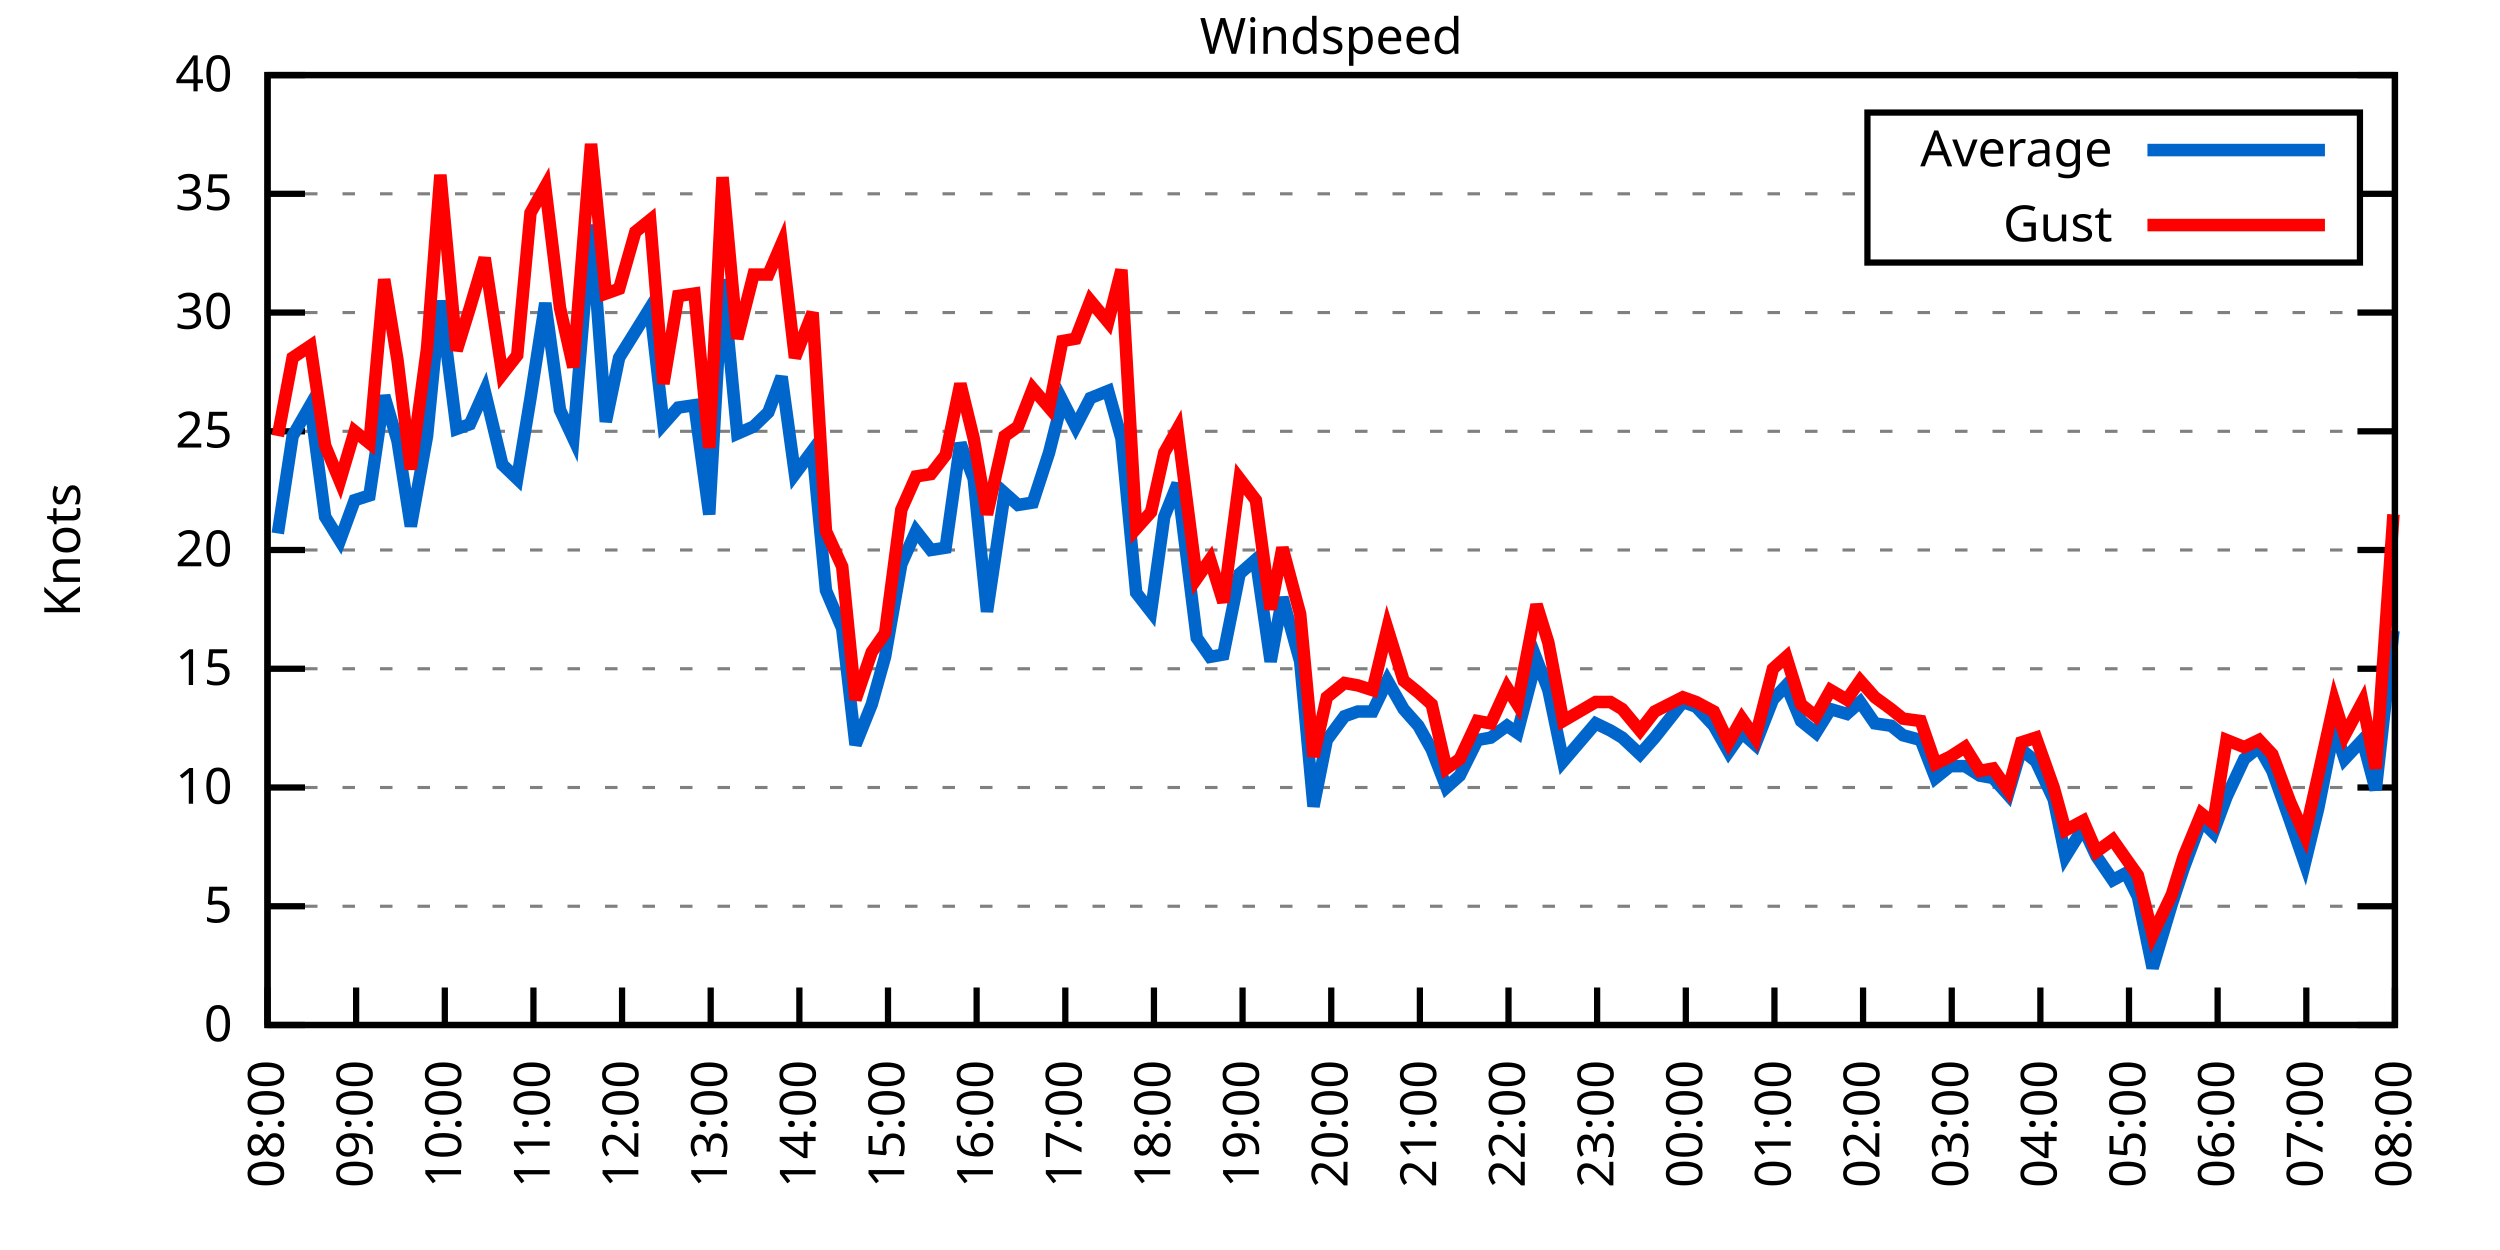
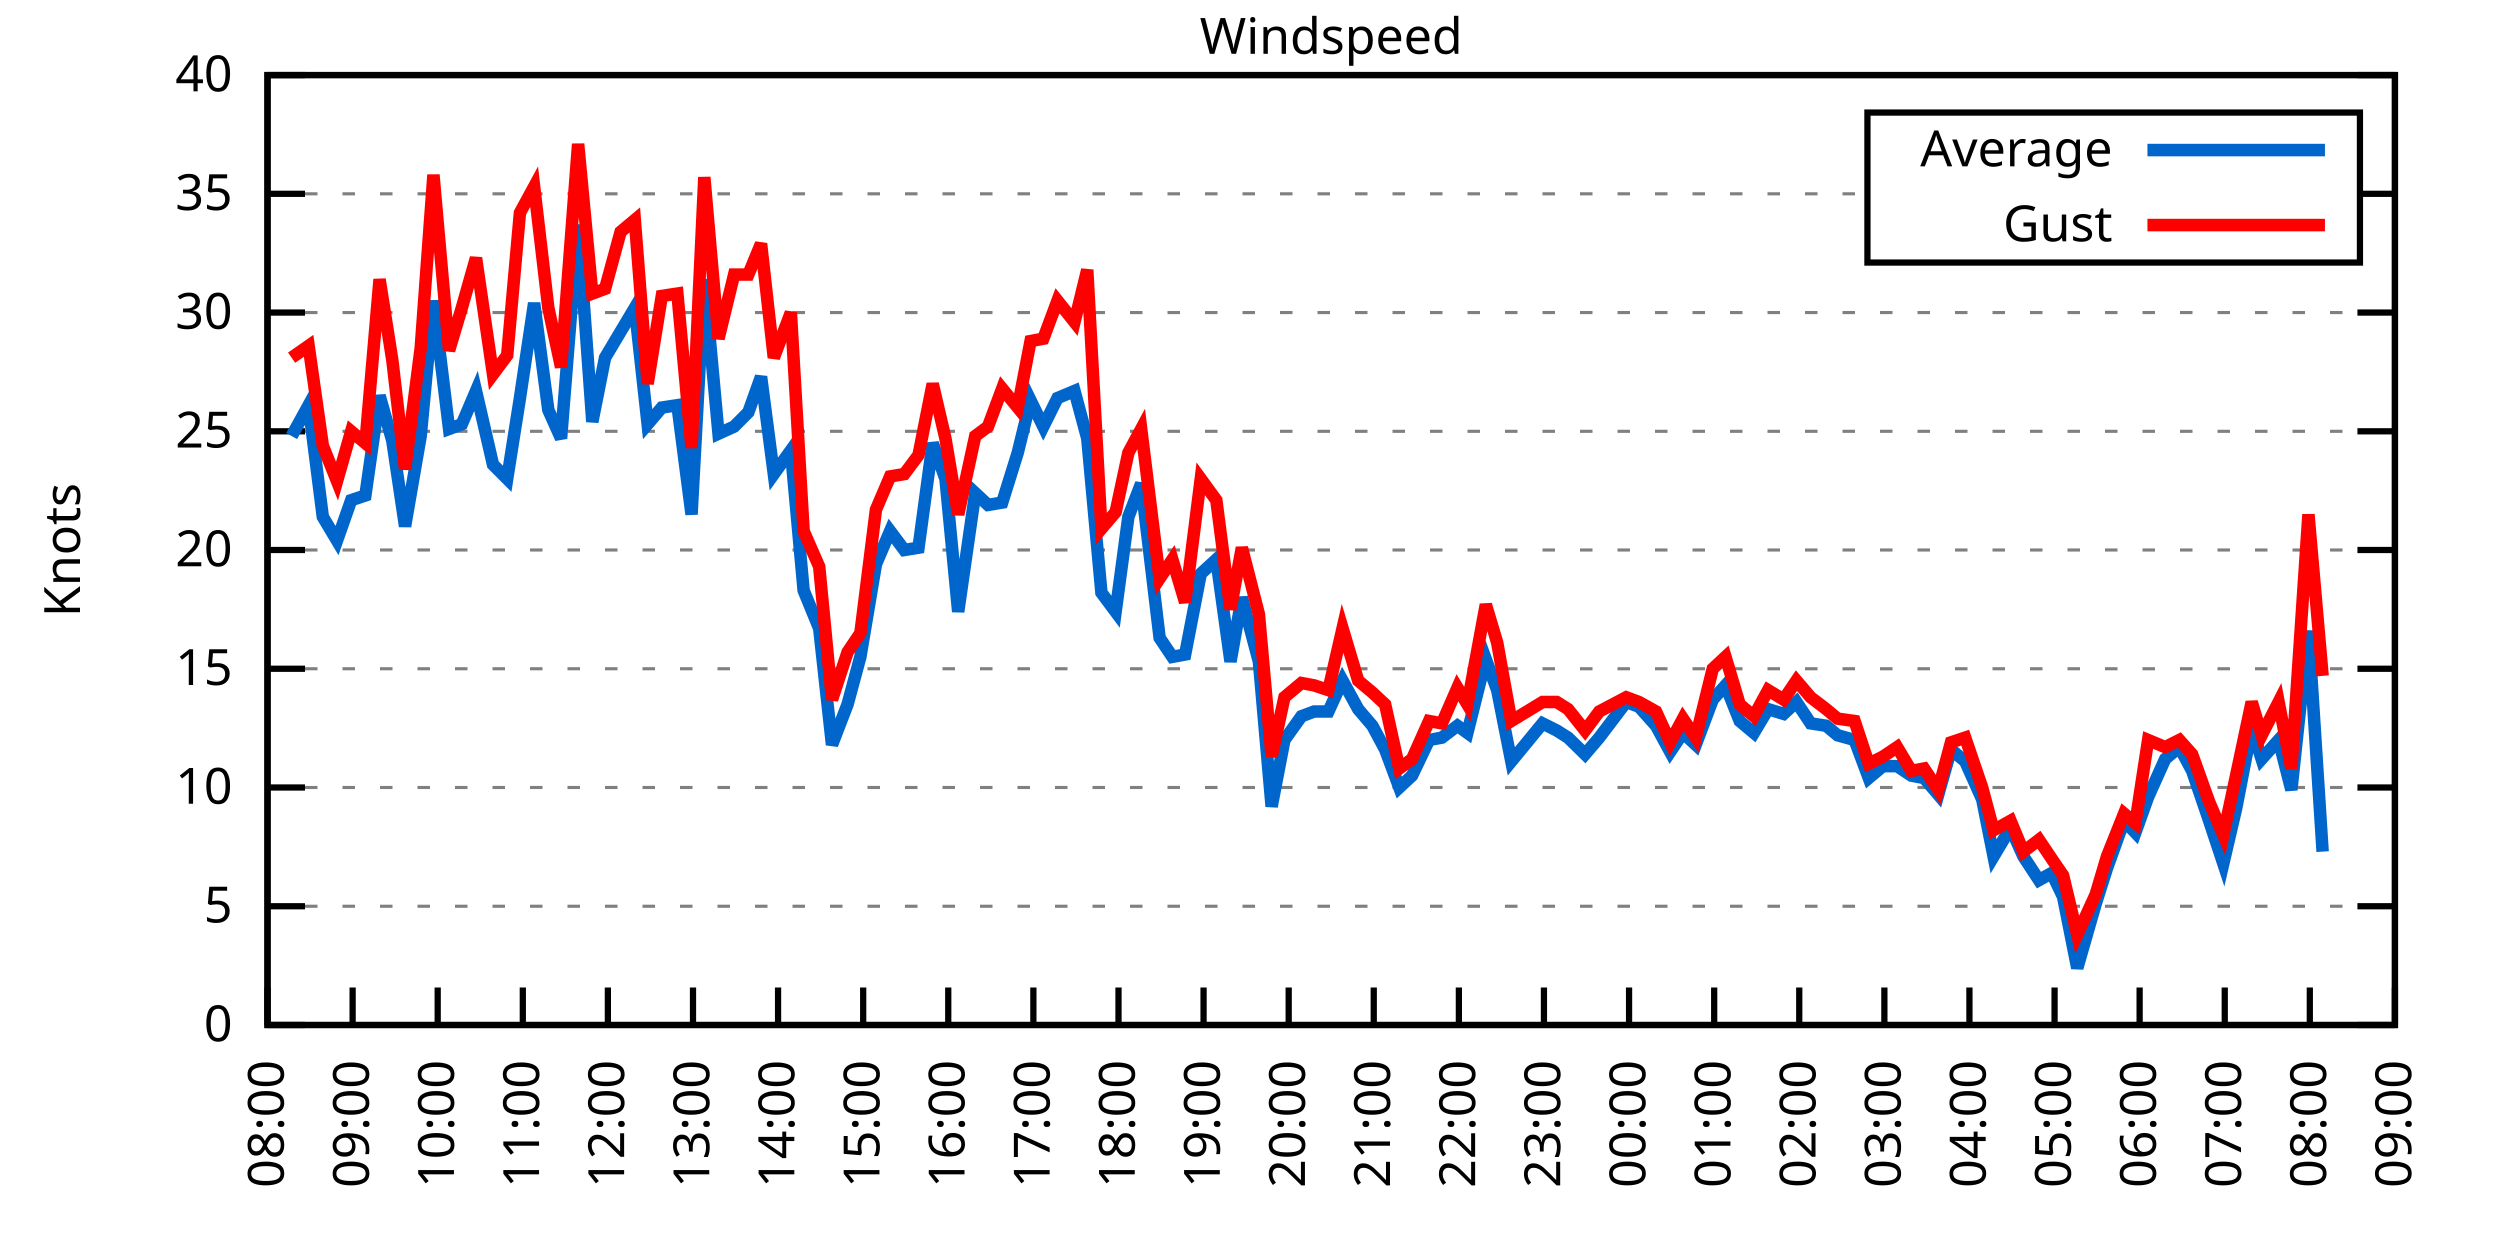
<svg xmlns="http://www.w3.org/2000/svg" xmlns:xlink="http://www.w3.org/1999/xlink" width="400" height="200" viewBox="0 0 400 200">
  <g id="gnuplot_canvas">
    <rect x="0" y="0" width="400" height="200" fill="none" />
    <defs>
      <circle id="gpDot" r="0.5" stroke-width="0.5" stroke="currentColor" />
      <path id="gpPt0" stroke-width="0.333" stroke="currentColor" d="M-1,0 h2 M0,-1 v2" />
      <path id="gpPt1" stroke-width="0.333" stroke="currentColor" d="M-1,-1 L1,1 M1,-1 L-1,1" />
      <path id="gpPt2" stroke-width="0.333" stroke="currentColor" d="M-1,0 L1,0 M0,-1 L0,1 M-1,-1 L1,1 M-1,1 L1,-1" />
      <rect id="gpPt3" stroke-width="0.333" stroke="currentColor" x="-1" y="-1" width="2" height="2" />
      <rect id="gpPt4" stroke-width="0.333" stroke="currentColor" fill="currentColor" x="-1" y="-1" width="2" height="2" />
      <circle id="gpPt5" stroke-width="0.333" stroke="currentColor" cx="0" cy="0" r="1" />
      <use xlink:href="#gpPt5" id="gpPt6" fill="currentColor" stroke="none" />
      <path id="gpPt7" stroke-width="0.333" stroke="currentColor" d="M0,-1.33 L-1.33,0.67 L1.33,0.67 z" />
      <use xlink:href="#gpPt7" id="gpPt8" fill="currentColor" stroke="none" />
      <use xlink:href="#gpPt7" id="gpPt9" stroke="currentColor" transform="rotate(180)" />
      <use xlink:href="#gpPt9" id="gpPt10" fill="currentColor" stroke="none" />
      <use xlink:href="#gpPt3" id="gpPt11" stroke="currentColor" transform="rotate(45)" />
      <use xlink:href="#gpPt11" id="gpPt12" fill="currentColor" stroke="none" />
      <path id="gpPt13" stroke-width="0.333" stroke="currentColor" d="M0,1.330 L1.265,0.411 L0.782,-1.067 L-0.782,-1.076 L-1.265,0.411 z" />
      <use xlink:href="#gpPt13" id="gpPt14" fill="currentColor" stroke="none" />
      <filter id="textbox" filterUnits="objectBoundingBox" x="0" y="0" height="1" width="1">
        <feFlood flood-color="white" flood-opacity="1" result="bgnd" />
        <feComposite in="SourceGraphic" in2="bgnd" operator="atop" />
      </filter>
      <filter id="greybox" filterUnits="objectBoundingBox" x="0" y="0" height="1" width="1">
        <feFlood flood-color="lightgrey" flood-opacity="1" result="grey" />
        <feComposite in="SourceGraphic" in2="grey" operator="atop" />
      </filter>
    </defs>
    <g fill="none" color="white" stroke="currentColor" stroke-width="1.00" stroke-linecap="butt" stroke-linejoin="miter">
</g>
    <g fill="none" color="black" stroke="currentColor" stroke-width="1.00" stroke-linecap="butt" stroke-linejoin="miter">
      <g stroke="none" shape-rendering="crispEdges">
        <polygon fill="rgb(255, 255, 255)" points="42.80,164.00 383.18,164.00 383.18,12.02 42.80,12.02 " />
      </g>
    </g>
    <g fill="none" color="black" stroke="currentColor" stroke-width="1.00" stroke-linecap="butt" stroke-linejoin="miter">
</g>
    <g fill="none" color="black" stroke="black" stroke-width="0.50" stroke-linecap="butt" stroke-linejoin="miter">
</g>
    <g fill="none" color="gray" stroke="currentColor" stroke-width="0.50" stroke-linecap="butt" stroke-linejoin="miter">
      <path stroke="gray" stroke-dasharray="2,4" class="gridline" d="M42.80,164.00 L383.19,164.00  " />
    </g>
    <g fill="none" color="gray" stroke="gray" stroke-width="1.00" stroke-linecap="butt" stroke-linejoin="miter">
</g>
    <g fill="none" color="black" stroke="currentColor" stroke-width="1.00" stroke-linecap="butt" stroke-linejoin="miter">
      <path stroke="black" d="M42.80,164.00 L48.80,164.00 M383.19,164.00 L377.19,164.00  " />
      <g transform="translate(37.20,166.60)" stroke="none" fill="black" font-family="Sans" font-size="8.00" text-anchor="end">
        <text>
          <tspan font-family="Sans"> 0</tspan>
        </text>
      </g>
    </g>
    <g fill="none" color="black" stroke="currentColor" stroke-width="1.00" stroke-linecap="butt" stroke-linejoin="miter">
</g>
    <g fill="none" color="black" stroke="black" stroke-width="0.50" stroke-linecap="butt" stroke-linejoin="miter">
</g>
    <g fill="none" color="gray" stroke="currentColor" stroke-width="0.50" stroke-linecap="butt" stroke-linejoin="miter">
      <path stroke="gray" stroke-dasharray="2,4" class="gridline" d="M42.80,145.00 L383.19,145.00  " />
    </g>
    <g fill="none" color="gray" stroke="gray" stroke-width="1.00" stroke-linecap="butt" stroke-linejoin="miter">
</g>
    <g fill="none" color="black" stroke="currentColor" stroke-width="1.00" stroke-linecap="butt" stroke-linejoin="miter">
      <path stroke="black" d="M42.80,145.00 L48.80,145.00 M383.19,145.00 L377.19,145.00  " />
      <g transform="translate(37.20,147.60)" stroke="none" fill="black" font-family="Sans" font-size="8.00" text-anchor="end">
        <text>
          <tspan font-family="Sans"> 5</tspan>
        </text>
      </g>
    </g>
    <g fill="none" color="black" stroke="currentColor" stroke-width="1.00" stroke-linecap="butt" stroke-linejoin="miter">
</g>
    <g fill="none" color="black" stroke="black" stroke-width="0.50" stroke-linecap="butt" stroke-linejoin="miter">
</g>
    <g fill="none" color="gray" stroke="currentColor" stroke-width="0.50" stroke-linecap="butt" stroke-linejoin="miter">
      <path stroke="gray" stroke-dasharray="2,4" class="gridline" d="M42.80,126.00 L383.19,126.00  " />
    </g>
    <g fill="none" color="gray" stroke="gray" stroke-width="1.00" stroke-linecap="butt" stroke-linejoin="miter">
</g>
    <g fill="none" color="black" stroke="currentColor" stroke-width="1.00" stroke-linecap="butt" stroke-linejoin="miter">
      <path stroke="black" d="M42.80,126.00 L48.80,126.00 M383.19,126.00 L377.19,126.00  " />
      <g transform="translate(37.20,128.60)" stroke="none" fill="black" font-family="Sans" font-size="8.00" text-anchor="end">
        <text>
          <tspan font-family="Sans"> 10</tspan>
        </text>
      </g>
    </g>
    <g fill="none" color="black" stroke="currentColor" stroke-width="1.00" stroke-linecap="butt" stroke-linejoin="miter">
</g>
    <g fill="none" color="black" stroke="black" stroke-width="0.50" stroke-linecap="butt" stroke-linejoin="miter">
</g>
    <g fill="none" color="gray" stroke="currentColor" stroke-width="0.50" stroke-linecap="butt" stroke-linejoin="miter">
      <path stroke="gray" stroke-dasharray="2,4" class="gridline" d="M42.80,107.00 L383.19,107.00  " />
    </g>
    <g fill="none" color="gray" stroke="gray" stroke-width="1.00" stroke-linecap="butt" stroke-linejoin="miter">
</g>
    <g fill="none" color="black" stroke="currentColor" stroke-width="1.00" stroke-linecap="butt" stroke-linejoin="miter">
      <path stroke="black" d="M42.80,107.00 L48.80,107.00 M383.19,107.00 L377.19,107.00  " />
      <g transform="translate(37.20,109.60)" stroke="none" fill="black" font-family="Sans" font-size="8.00" text-anchor="end">
        <text>
          <tspan font-family="Sans"> 15</tspan>
        </text>
      </g>
    </g>
    <g fill="none" color="black" stroke="currentColor" stroke-width="1.00" stroke-linecap="butt" stroke-linejoin="miter">
</g>
    <g fill="none" color="black" stroke="black" stroke-width="0.50" stroke-linecap="butt" stroke-linejoin="miter">
</g>
    <g fill="none" color="gray" stroke="currentColor" stroke-width="0.50" stroke-linecap="butt" stroke-linejoin="miter">
      <path stroke="gray" stroke-dasharray="2,4" class="gridline" d="M42.80,88.00 L383.19,88.00  " />
    </g>
    <g fill="none" color="gray" stroke="gray" stroke-width="1.00" stroke-linecap="butt" stroke-linejoin="miter">
</g>
    <g fill="none" color="black" stroke="currentColor" stroke-width="1.00" stroke-linecap="butt" stroke-linejoin="miter">
      <path stroke="black" d="M42.80,88.00 L48.80,88.00 M383.19,88.00 L377.19,88.00  " />
      <g transform="translate(37.20,90.60)" stroke="none" fill="black" font-family="Sans" font-size="8.00" text-anchor="end">
        <text>
          <tspan font-family="Sans"> 20</tspan>
        </text>
      </g>
    </g>
    <g fill="none" color="black" stroke="currentColor" stroke-width="1.00" stroke-linecap="butt" stroke-linejoin="miter">
</g>
    <g fill="none" color="black" stroke="black" stroke-width="0.50" stroke-linecap="butt" stroke-linejoin="miter">
</g>
    <g fill="none" color="gray" stroke="currentColor" stroke-width="0.50" stroke-linecap="butt" stroke-linejoin="miter">
      <path stroke="gray" stroke-dasharray="2,4" class="gridline" d="M42.80,69.01 L383.19,69.01  " />
    </g>
    <g fill="none" color="gray" stroke="gray" stroke-width="1.00" stroke-linecap="butt" stroke-linejoin="miter">
</g>
    <g fill="none" color="black" stroke="currentColor" stroke-width="1.00" stroke-linecap="butt" stroke-linejoin="miter">
      <path stroke="black" d="M42.80,69.01 L48.80,69.01 M383.19,69.01 L377.19,69.01  " />
      <g transform="translate(37.20,71.61)" stroke="none" fill="black" font-family="Sans" font-size="8.00" text-anchor="end">
        <text>
          <tspan font-family="Sans"> 25</tspan>
        </text>
      </g>
    </g>
    <g fill="none" color="black" stroke="currentColor" stroke-width="1.00" stroke-linecap="butt" stroke-linejoin="miter">
</g>
    <g fill="none" color="black" stroke="black" stroke-width="0.50" stroke-linecap="butt" stroke-linejoin="miter">
</g>
    <g fill="none" color="gray" stroke="currentColor" stroke-width="0.50" stroke-linecap="butt" stroke-linejoin="miter">
      <path stroke="gray" stroke-dasharray="2,4" class="gridline" d="M42.80,50.01 L383.19,50.01  " />
    </g>
    <g fill="none" color="gray" stroke="gray" stroke-width="1.00" stroke-linecap="butt" stroke-linejoin="miter">
</g>
    <g fill="none" color="black" stroke="currentColor" stroke-width="1.00" stroke-linecap="butt" stroke-linejoin="miter">
      <path stroke="black" d="M42.80,50.01 L48.80,50.01 M383.19,50.01 L377.19,50.01  " />
      <g transform="translate(37.20,52.61)" stroke="none" fill="black" font-family="Sans" font-size="8.00" text-anchor="end">
        <text>
          <tspan font-family="Sans"> 30</tspan>
        </text>
      </g>
    </g>
    <g fill="none" color="black" stroke="currentColor" stroke-width="1.00" stroke-linecap="butt" stroke-linejoin="miter">
</g>
    <g fill="none" color="black" stroke="black" stroke-width="0.50" stroke-linecap="butt" stroke-linejoin="miter">
</g>
    <g fill="none" color="gray" stroke="currentColor" stroke-width="0.50" stroke-linecap="butt" stroke-linejoin="miter">
      <path stroke="gray" stroke-dasharray="2,4" class="gridline" d="M42.80,31.01 L298.79,31.01 M377.59,31.01 L383.19,31.01  " />
    </g>
    <g fill="none" color="gray" stroke="gray" stroke-width="1.00" stroke-linecap="butt" stroke-linejoin="miter">
</g>
    <g fill="none" color="black" stroke="currentColor" stroke-width="1.00" stroke-linecap="butt" stroke-linejoin="miter">
      <path stroke="black" d="M42.80,31.01 L48.80,31.01 M383.19,31.01 L377.19,31.01  " />
      <g transform="translate(37.20,33.61)" stroke="none" fill="black" font-family="Sans" font-size="8.00" text-anchor="end">
        <text>
          <tspan font-family="Sans"> 35</tspan>
        </text>
      </g>
    </g>
    <g fill="none" color="black" stroke="currentColor" stroke-width="1.00" stroke-linecap="butt" stroke-linejoin="miter">
</g>
    <g fill="none" color="black" stroke="black" stroke-width="0.50" stroke-linecap="butt" stroke-linejoin="miter">
</g>
    <g fill="none" color="gray" stroke="currentColor" stroke-width="0.50" stroke-linecap="butt" stroke-linejoin="miter">
      <path stroke="gray" stroke-dasharray="2,4" class="gridline" d="M42.80,12.01 L383.19,12.01  " />
    </g>
    <g fill="none" color="gray" stroke="gray" stroke-width="1.00" stroke-linecap="butt" stroke-linejoin="miter">
</g>
    <g fill="none" color="black" stroke="currentColor" stroke-width="1.00" stroke-linecap="butt" stroke-linejoin="miter">
      <path stroke="black" d="M42.80,12.01 L48.80,12.01 M383.19,12.01 L377.19,12.01  " />
      <g transform="translate(37.20,14.61)" stroke="none" fill="black" font-family="Sans" font-size="8.00" text-anchor="end">
        <text>
          <tspan font-family="Sans"> 40</tspan>
        </text>
      </g>
    </g>
    <g fill="none" color="black" stroke="currentColor" stroke-width="1.00" stroke-linecap="butt" stroke-linejoin="miter">
      <path stroke="black" d="M42.80,164.00 L42.80,158.00  " />
      <g transform="translate(45.40,169.60) rotate(270.00)" stroke="none" fill="black" font-family="Sans" font-size="8.00" text-anchor="end">
        <text>
          <tspan font-family="Sans">08:00</tspan>
        </text>
      </g>
    </g>
    <g fill="none" color="black" stroke="currentColor" stroke-width="1.00" stroke-linecap="butt" stroke-linejoin="miter">
-       <path stroke="black" d="M56.98,164.00 L56.98,158.00  " />
-       <g transform="translate(59.58,169.60) rotate(270.00)" stroke="none" fill="black" font-family="Sans" font-size="8.00" text-anchor="end">
+       <path stroke="black" d="M56.42,164.00 L56.42,158.00  " />
+       <g transform="translate(59.02,169.60) rotate(270.00)" stroke="none" fill="black" font-family="Sans" font-size="8.00" text-anchor="end">
        <text>
          <tspan font-family="Sans">09:00</tspan>
        </text>
      </g>
    </g>
    <g fill="none" color="black" stroke="currentColor" stroke-width="1.00" stroke-linecap="butt" stroke-linejoin="miter">
-       <path stroke="black" d="M71.17,164.00 L71.17,158.00  " />
-       <g transform="translate(73.77,169.60) rotate(270.00)" stroke="none" fill="black" font-family="Sans" font-size="8.00" text-anchor="end">
+       <path stroke="black" d="M70.03,164.00 L70.03,158.00  " />
+       <g transform="translate(72.63,169.60) rotate(270.00)" stroke="none" fill="black" font-family="Sans" font-size="8.00" text-anchor="end">
        <text>
          <tspan font-family="Sans">10:00</tspan>
        </text>
      </g>
    </g>
    <g fill="none" color="black" stroke="currentColor" stroke-width="1.00" stroke-linecap="butt" stroke-linejoin="miter">
-       <path stroke="black" d="M85.35,164.00 L85.35,158.00  " />
-       <g transform="translate(87.95,169.60) rotate(270.00)" stroke="none" fill="black" font-family="Sans" font-size="8.00" text-anchor="end">
+       <path stroke="black" d="M83.65,164.00 L83.65,158.00  " />
+       <g transform="translate(86.25,169.60) rotate(270.00)" stroke="none" fill="black" font-family="Sans" font-size="8.00" text-anchor="end">
        <text>
          <tspan font-family="Sans">11:00</tspan>
        </text>
      </g>
    </g>
    <g fill="none" color="black" stroke="currentColor" stroke-width="1.00" stroke-linecap="butt" stroke-linejoin="miter">
-       <path stroke="black" d="M99.53,164.00 L99.53,158.00  " />
-       <g transform="translate(102.13,169.60) rotate(270.00)" stroke="none" fill="black" font-family="Sans" font-size="8.00" text-anchor="end">
+       <path stroke="black" d="M97.26,164.00 L97.26,158.00  " />
+       <g transform="translate(99.86,169.60) rotate(270.00)" stroke="none" fill="black" font-family="Sans" font-size="8.00" text-anchor="end">
        <text>
          <tspan font-family="Sans">12:00</tspan>
        </text>
      </g>
    </g>
    <g fill="none" color="black" stroke="currentColor" stroke-width="1.00" stroke-linecap="butt" stroke-linejoin="miter">
-       <path stroke="black" d="M113.71,164.00 L113.71,158.00  " />
-       <g transform="translate(116.31,169.60) rotate(270.00)" stroke="none" fill="black" font-family="Sans" font-size="8.00" text-anchor="end">
+       <path stroke="black" d="M110.88,164.00 L110.88,158.00  " />
+       <g transform="translate(113.48,169.60) rotate(270.00)" stroke="none" fill="black" font-family="Sans" font-size="8.00" text-anchor="end">
        <text>
          <tspan font-family="Sans">13:00</tspan>
        </text>
      </g>
    </g>
    <g fill="none" color="black" stroke="currentColor" stroke-width="1.00" stroke-linecap="butt" stroke-linejoin="miter">
-       <path stroke="black" d="M127.90,164.00 L127.90,158.00  " />
-       <g transform="translate(130.50,169.60) rotate(270.00)" stroke="none" fill="black" font-family="Sans" font-size="8.00" text-anchor="end">
+       <path stroke="black" d="M124.49,164.00 L124.49,158.00  " />
+       <g transform="translate(127.09,169.60) rotate(270.00)" stroke="none" fill="black" font-family="Sans" font-size="8.00" text-anchor="end">
        <text>
          <tspan font-family="Sans">14:00</tspan>
        </text>
      </g>
    </g>
    <g fill="none" color="black" stroke="currentColor" stroke-width="1.00" stroke-linecap="butt" stroke-linejoin="miter">
-       <path stroke="black" d="M142.08,164.00 L142.08,158.00  " />
-       <g transform="translate(144.68,169.60) rotate(270.00)" stroke="none" fill="black" font-family="Sans" font-size="8.00" text-anchor="end">
+       <path stroke="black" d="M138.11,164.00 L138.11,158.00  " />
+       <g transform="translate(140.71,169.60) rotate(270.00)" stroke="none" fill="black" font-family="Sans" font-size="8.00" text-anchor="end">
        <text>
          <tspan font-family="Sans">15:00</tspan>
        </text>
      </g>
    </g>
    <g fill="none" color="black" stroke="currentColor" stroke-width="1.00" stroke-linecap="butt" stroke-linejoin="miter">
-       <path stroke="black" d="M156.26,164.00 L156.26,158.00  " />
-       <g transform="translate(158.86,169.60) rotate(270.00)" stroke="none" fill="black" font-family="Sans" font-size="8.00" text-anchor="end">
+       <path stroke="black" d="M151.72,164.00 L151.72,158.00  " />
+       <g transform="translate(154.32,169.60) rotate(270.00)" stroke="none" fill="black" font-family="Sans" font-size="8.00" text-anchor="end">
        <text>
          <tspan font-family="Sans">16:00</tspan>
        </text>
      </g>
    </g>
    <g fill="none" color="black" stroke="currentColor" stroke-width="1.00" stroke-linecap="butt" stroke-linejoin="miter">
-       <path stroke="black" d="M170.45,164.00 L170.45,158.00  " />
-       <g transform="translate(173.05,169.60) rotate(270.00)" stroke="none" fill="black" font-family="Sans" font-size="8.00" text-anchor="end">
+       <path stroke="black" d="M165.34,164.00 L165.34,158.00  " />
+       <g transform="translate(167.94,169.60) rotate(270.00)" stroke="none" fill="black" font-family="Sans" font-size="8.00" text-anchor="end">
        <text>
          <tspan font-family="Sans">17:00</tspan>
        </text>
      </g>
    </g>
    <g fill="none" color="black" stroke="currentColor" stroke-width="1.00" stroke-linecap="butt" stroke-linejoin="miter">
-       <path stroke="black" d="M184.63,164.00 L184.63,158.00  " />
-       <g transform="translate(187.23,169.60) rotate(270.00)" stroke="none" fill="black" font-family="Sans" font-size="8.00" text-anchor="end">
+       <path stroke="black" d="M178.96,164.00 L178.96,158.00  " />
+       <g transform="translate(181.56,169.60) rotate(270.00)" stroke="none" fill="black" font-family="Sans" font-size="8.00" text-anchor="end">
        <text>
          <tspan font-family="Sans">18:00</tspan>
        </text>
      </g>
    </g>
    <g fill="none" color="black" stroke="currentColor" stroke-width="1.00" stroke-linecap="butt" stroke-linejoin="miter">
-       <path stroke="black" d="M198.81,164.00 L198.81,158.00  " />
-       <g transform="translate(201.41,169.60) rotate(270.00)" stroke="none" fill="black" font-family="Sans" font-size="8.00" text-anchor="end">
+       <path stroke="black" d="M192.57,164.00 L192.57,158.00  " />
+       <g transform="translate(195.17,169.60) rotate(270.00)" stroke="none" fill="black" font-family="Sans" font-size="8.00" text-anchor="end">
        <text>
          <tspan font-family="Sans">19:00</tspan>
        </text>
      </g>
    </g>
    <g fill="none" color="black" stroke="currentColor" stroke-width="1.00" stroke-linecap="butt" stroke-linejoin="miter">
-       <path stroke="black" d="M213.00,164.00 L213.00,158.00  " />
-       <g transform="translate(215.60,169.60) rotate(270.00)" stroke="none" fill="black" font-family="Sans" font-size="8.00" text-anchor="end">
+       <path stroke="black" d="M206.19,164.00 L206.19,158.00  " />
+       <g transform="translate(208.79,169.60) rotate(270.00)" stroke="none" fill="black" font-family="Sans" font-size="8.00" text-anchor="end">
        <text>
          <tspan font-family="Sans">20:00</tspan>
        </text>
      </g>
    </g>
    <g fill="none" color="black" stroke="currentColor" stroke-width="1.00" stroke-linecap="butt" stroke-linejoin="miter">
-       <path stroke="black" d="M227.18,164.00 L227.18,158.00  " />
-       <g transform="translate(229.78,169.60) rotate(270.00)" stroke="none" fill="black" font-family="Sans" font-size="8.00" text-anchor="end">
+       <path stroke="black" d="M219.80,164.00 L219.80,158.00  " />
+       <g transform="translate(222.40,169.60) rotate(270.00)" stroke="none" fill="black" font-family="Sans" font-size="8.00" text-anchor="end">
        <text>
          <tspan font-family="Sans">21:00</tspan>
        </text>
      </g>
    </g>
    <g fill="none" color="black" stroke="currentColor" stroke-width="1.00" stroke-linecap="butt" stroke-linejoin="miter">
-       <path stroke="black" d="M241.36,164.00 L241.36,158.00  " />
-       <g transform="translate(243.96,169.60) rotate(270.00)" stroke="none" fill="black" font-family="Sans" font-size="8.00" text-anchor="end">
+       <path stroke="black" d="M233.42,164.00 L233.42,158.00  " />
+       <g transform="translate(236.02,169.60) rotate(270.00)" stroke="none" fill="black" font-family="Sans" font-size="8.00" text-anchor="end">
        <text>
          <tspan font-family="Sans">22:00</tspan>
        </text>
      </g>
    </g>
    <g fill="none" color="black" stroke="currentColor" stroke-width="1.00" stroke-linecap="butt" stroke-linejoin="miter">
-       <path stroke="black" d="M255.54,164.00 L255.54,158.00  " />
-       <g transform="translate(258.14,169.60) rotate(270.00)" stroke="none" fill="black" font-family="Sans" font-size="8.00" text-anchor="end">
+       <path stroke="black" d="M247.03,164.00 L247.03,158.00  " />
+       <g transform="translate(249.63,169.60) rotate(270.00)" stroke="none" fill="black" font-family="Sans" font-size="8.00" text-anchor="end">
        <text>
          <tspan font-family="Sans">23:00</tspan>
        </text>
      </g>
    </g>
    <g fill="none" color="black" stroke="currentColor" stroke-width="1.00" stroke-linecap="butt" stroke-linejoin="miter">
-       <path stroke="black" d="M269.73,164.00 L269.73,158.00  " />
-       <g transform="translate(272.33,169.60) rotate(270.00)" stroke="none" fill="black" font-family="Sans" font-size="8.00" text-anchor="end">
+       <path stroke="black" d="M260.65,164.00 L260.65,158.00  " />
+       <g transform="translate(263.25,169.60) rotate(270.00)" stroke="none" fill="black" font-family="Sans" font-size="8.00" text-anchor="end">
        <text>
          <tspan font-family="Sans">00:00</tspan>
        </text>
      </g>
    </g>
    <g fill="none" color="black" stroke="currentColor" stroke-width="1.00" stroke-linecap="butt" stroke-linejoin="miter">
-       <path stroke="black" d="M283.91,164.00 L283.91,158.00  " />
-       <g transform="translate(286.51,169.60) rotate(270.00)" stroke="none" fill="black" font-family="Sans" font-size="8.00" text-anchor="end">
+       <path stroke="black" d="M274.27,164.00 L274.27,158.00  " />
+       <g transform="translate(276.87,169.60) rotate(270.00)" stroke="none" fill="black" font-family="Sans" font-size="8.00" text-anchor="end">
        <text>
          <tspan font-family="Sans">01:00</tspan>
        </text>
      </g>
    </g>
    <g fill="none" color="black" stroke="currentColor" stroke-width="1.00" stroke-linecap="butt" stroke-linejoin="miter">
-       <path stroke="black" d="M298.09,164.00 L298.09,158.00  " />
-       <g transform="translate(300.69,169.60) rotate(270.00)" stroke="none" fill="black" font-family="Sans" font-size="8.00" text-anchor="end">
+       <path stroke="black" d="M287.88,164.00 L287.88,158.00  " />
+       <g transform="translate(290.48,169.60) rotate(270.00)" stroke="none" fill="black" font-family="Sans" font-size="8.00" text-anchor="end">
        <text>
          <tspan font-family="Sans">02:00</tspan>
        </text>
      </g>
    </g>
    <g fill="none" color="black" stroke="currentColor" stroke-width="1.00" stroke-linecap="butt" stroke-linejoin="miter">
-       <path stroke="black" d="M312.28,164.00 L312.28,158.00  " />
-       <g transform="translate(314.88,169.60) rotate(270.00)" stroke="none" fill="black" font-family="Sans" font-size="8.00" text-anchor="end">
+       <path stroke="black" d="M301.50,164.00 L301.50,158.00  " />
+       <g transform="translate(304.10,169.60) rotate(270.00)" stroke="none" fill="black" font-family="Sans" font-size="8.00" text-anchor="end">
        <text>
          <tspan font-family="Sans">03:00</tspan>
        </text>
      </g>
    </g>
    <g fill="none" color="black" stroke="currentColor" stroke-width="1.00" stroke-linecap="butt" stroke-linejoin="miter">
-       <path stroke="black" d="M326.46,164.00 L326.46,158.00  " />
-       <g transform="translate(329.06,169.60) rotate(270.00)" stroke="none" fill="black" font-family="Sans" font-size="8.00" text-anchor="end">
+       <path stroke="black" d="M315.11,164.00 L315.11,158.00  " />
+       <g transform="translate(317.71,169.60) rotate(270.00)" stroke="none" fill="black" font-family="Sans" font-size="8.00" text-anchor="end">
        <text>
          <tspan font-family="Sans">04:00</tspan>
        </text>
      </g>
    </g>
    <g fill="none" color="black" stroke="currentColor" stroke-width="1.00" stroke-linecap="butt" stroke-linejoin="miter">
-       <path stroke="black" d="M340.64,164.00 L340.64,158.00  " />
-       <g transform="translate(343.24,169.60) rotate(270.00)" stroke="none" fill="black" font-family="Sans" font-size="8.00" text-anchor="end">
+       <path stroke="black" d="M328.73,164.00 L328.73,158.00  " />
+       <g transform="translate(331.33,169.60) rotate(270.00)" stroke="none" fill="black" font-family="Sans" font-size="8.00" text-anchor="end">
        <text>
          <tspan font-family="Sans">05:00</tspan>
        </text>
      </g>
    </g>
    <g fill="none" color="black" stroke="currentColor" stroke-width="1.00" stroke-linecap="butt" stroke-linejoin="miter">
-       <path stroke="black" d="M354.82,164.00 L354.82,158.00  " />
-       <g transform="translate(357.42,169.60) rotate(270.00)" stroke="none" fill="black" font-family="Sans" font-size="8.00" text-anchor="end">
+       <path stroke="black" d="M342.34,164.00 L342.34,158.00  " />
+       <g transform="translate(344.94,169.60) rotate(270.00)" stroke="none" fill="black" font-family="Sans" font-size="8.00" text-anchor="end">
        <text>
          <tspan font-family="Sans">06:00</tspan>
        </text>
      </g>
    </g>
    <g fill="none" color="black" stroke="currentColor" stroke-width="1.00" stroke-linecap="butt" stroke-linejoin="miter">
-       <path stroke="black" d="M369.01,164.00 L369.01,158.00  " />
-       <g transform="translate(371.61,169.60) rotate(270.00)" stroke="none" fill="black" font-family="Sans" font-size="8.00" text-anchor="end">
+       <path stroke="black" d="M355.96,164.00 L355.96,158.00  " />
+       <g transform="translate(358.56,169.60) rotate(270.00)" stroke="none" fill="black" font-family="Sans" font-size="8.00" text-anchor="end">
        <text>
          <tspan font-family="Sans">07:00</tspan>
+         </text>
+       </g>
+     </g>
+     <g fill="none" color="black" stroke="currentColor" stroke-width="1.00" stroke-linecap="butt" stroke-linejoin="miter">
+       <path stroke="black" d="M369.57,164.00 L369.57,158.00  " />
+       <g transform="translate(372.17,169.60) rotate(270.00)" stroke="none" fill="black" font-family="Sans" font-size="8.00" text-anchor="end">
+         <text>
+           <tspan font-family="Sans">08:00</tspan>
        </text>
      </g>
    </g>
    <g fill="none" color="black" stroke="currentColor" stroke-width="1.00" stroke-linecap="butt" stroke-linejoin="miter">
      <path stroke="black" d="M383.19,164.00 L383.19,158.00  " />
      <g transform="translate(385.79,169.60) rotate(270.00)" stroke="none" fill="black" font-family="Sans" font-size="8.00" text-anchor="end">
        <text>
-           <tspan font-family="Sans">08:00</tspan>
+           <tspan font-family="Sans">09:00</tspan>
        </text>
      </g>
    </g>
    <g fill="none" color="black" stroke="currentColor" stroke-width="1.00" stroke-linecap="butt" stroke-linejoin="miter">
</g>
    <g fill="none" color="black" stroke="currentColor" stroke-width="1.00" stroke-linecap="butt" stroke-linejoin="miter">
      <path stroke="black" d="M42.80,12.01 L42.80,164.00 L383.19,164.00 L383.19,12.01 L42.80,12.01 Z  " />
    </g>
    <g fill="none" color="black" stroke="currentColor" stroke-width="1.00" stroke-linecap="butt" stroke-linejoin="miter">
</g>
    <g fill="none" color="black" stroke="currentColor" stroke-width="1.00" stroke-linecap="butt" stroke-linejoin="miter">
      <path stroke="black" d="M298.79,42.01 L298.79,18.01 L377.59,18.01 L377.59,42.01 L298.79,42.01 Z  " />
    </g>
    <g id="Windspeed_plot_1">
      <g fill="none" color="white" stroke="black" stroke-width="2.00" stroke-linecap="butt" stroke-linejoin="miter">
</g>
      <g fill="none" color="black" stroke="currentColor" stroke-width="2.00" stroke-linecap="butt" stroke-linejoin="miter">
        <g transform="translate(337.99,26.61)" stroke="none" fill="black" font-family="Sans" font-size="8.00" text-anchor="end">
          <text>
            <tspan font-family="Sans">Average</tspan>
          </text>
        </g>
      </g>
      <g fill="none" color="black" stroke="currentColor" stroke-width="2.00" stroke-linecap="butt" stroke-linejoin="miter">
-         <path stroke="rgb(  0, 102, 204)" d="M343.59,24.01 L371.99,24.01 M44.45,85.35 L46.82,69.77 L49.66,64.83 L52.02,82.69 L54.38,86.49 L56.75,80.03   L59.11,79.27 L61.47,63.31 L63.60,70.53 L65.73,84.21 L68.33,69.77 L70.46,48.11 L73.06,68.63 L75.18,67.87   L77.55,62.55 L80.38,74.33 L82.75,76.61 L84.88,63.69 L87.24,48.49 L89.60,65.59 L91.73,70.15 L94.57,35.95   L96.93,67.49 L99.06,57.23 L101.66,53.05 L104.02,49.25 L106.15,67.87 L108.51,65.21 L111.11,64.83 L113.48,82.31   L115.61,44.69 L117.97,69.39 L120.57,68.25 L122.93,65.97 L125.06,60.27 L127.19,75.85 L130.02,72.05 L132.15,94.46   L134.75,100.54 L136.88,119.16 L139.48,112.70 L141.61,105.10 L144.21,90.28 L146.57,84.97 L148.94,88.00 L151.30,87.63   L153.66,70.91 L155.79,76.61 L157.92,97.88 L160.75,78.89 L162.88,80.79 L165.25,80.41 L167.85,72.43 L169.97,64.07   L172.10,68.25 L174.46,63.69 L177.30,62.55 L179.43,70.15 L181.79,94.84 L184.16,97.88 L186.28,82.69 L188.41,77.37   L191.48,102.06 L193.61,105.10 L195.74,104.72 L198.34,91.80 L200.94,89.52 L203.30,105.86 L205.19,95.60 L208.03,105.86   L210.16,129.04 L212.29,118.40 L215.12,114.60 L217.25,113.84 L219.61,113.84 L221.98,108.90 L224.58,113.46 L226.94,116.12   L229.07,119.92 L231.43,126.00 L233.56,124.10 L236.40,118.40 L238.52,118.02 L241.12,116.12 L242.78,117.26 L245.85,105.48   L247.74,110.42 L250.11,121.82 L255.31,115.74 L257.67,116.88 L259.56,118.02 L262.40,120.68 L264.76,118.02 L269.25,112.32   L271.38,113.08 L274.22,116.12 L276.58,120.30 L278.71,117.26 L280.84,119.16 L283.67,111.94 L285.80,109.66 L288.16,115.36   L290.53,117.26 L292.89,113.46 L295.49,114.22 L297.62,112.32 L299.98,115.74 L302.58,116.12 L304.47,117.64 L307.31,118.40   L309.68,124.48 L312.04,122.58 L314.40,122.58 L316.77,124.10 L318.89,124.48 L321.26,127.14 L323.39,119.92 L325.75,121.82   L328.59,127.90 L330.48,137.02 L333.31,132.46 L335.44,137.02 L338.04,140.82 L340.17,139.68 L342.06,143.48 L344.42,154.88   L347.50,144.62 L349.39,138.92 L352.22,131.32 L354.12,133.22 L356.24,127.52 L359.08,121.44 L361.44,119.54 L363.57,123.34   L366.41,131.32 L368.77,138.16 L370.90,129.42 L373.50,116.50 L375.15,121.44 L377.99,118.40 L380.12,126.38 L382.95,100.92    " />
+         <path stroke="rgb(  0, 102, 204)" d="M343.59,24.01 L371.99,24.01 M46.66,69.77 L49.38,64.83 L51.65,82.69 L53.92,86.49 L56.19,80.03 L58.46,79.27   L60.73,63.31 L62.77,70.53 L64.81,84.21 L67.31,69.77 L69.35,48.11 L71.85,68.63 L73.89,67.87 L76.16,62.55   L78.88,74.33 L81.15,76.61 L83.19,63.69 L85.46,48.49 L87.73,65.59 L89.77,70.15 L92.50,35.95 L94.77,67.49   L96.81,57.23 L99.30,53.05 L101.57,49.25 L103.62,67.87 L105.89,65.21 L108.38,64.83 L110.65,82.31 L112.69,44.69   L114.96,69.39 L117.46,68.25 L119.73,65.97 L121.77,60.27 L123.81,75.85 L126.54,72.05 L128.58,94.46 L131.07,100.54   L133.12,119.16 L135.61,112.70 L137.66,105.10 L140.15,90.28 L142.42,84.97 L144.69,88.00 L146.96,87.63 L149.23,70.91   L151.27,76.61 L153.31,97.88 L156.04,78.89 L158.08,80.79 L160.35,80.41 L162.84,72.43 L164.89,64.07 L166.93,68.25   L169.20,63.69 L171.92,62.55 L173.96,70.15 L176.23,94.84 L178.50,97.88 L180.54,82.69 L182.59,77.37 L185.54,102.06   L187.58,105.10 L189.62,104.72 L192.12,91.80 L194.61,89.52 L196.88,105.86 L198.70,95.60 L201.42,105.86 L203.46,129.04   L205.51,118.40 L208.23,114.60 L210.27,113.84 L212.54,113.84 L214.81,108.90 L217.31,113.46 L219.58,116.12 L221.62,119.92   L223.89,126.00 L225.93,124.10 L228.65,118.40 L230.70,118.02 L233.19,116.12 L234.78,117.26 L237.73,105.48 L239.55,110.42   L241.81,121.82 L246.81,115.74 L249.08,116.88 L250.89,118.02 L253.61,120.68 L255.88,118.02 L260.20,112.32 L262.24,113.08   L264.96,116.12 L267.23,120.30 L269.27,117.26 L271.32,119.16 L274.04,111.94 L276.08,109.66 L278.35,115.36 L280.62,117.26   L282.89,113.46 L285.38,114.22 L287.43,112.32 L289.70,115.74 L292.19,116.12 L294.01,117.64 L296.73,118.40 L299.00,124.48   L301.27,122.58 L303.54,122.58 L305.81,124.10 L307.85,124.48 L310.12,127.14 L312.16,119.92 L314.43,121.82 L317.15,127.90   L318.97,137.02 L321.69,132.46 L323.74,137.02 L326.23,140.82 L328.27,139.68 L330.09,143.48 L332.36,154.88 L335.31,144.62   L337.12,138.92 L339.85,131.32 L341.66,133.22 L343.70,127.52 L346.43,121.44 L348.70,119.54 L350.74,123.34 L353.46,131.32   L355.73,138.16 L357.77,129.42 L360.27,116.50 L361.86,121.44 L364.58,118.40 L366.62,126.38 L369.35,100.92 L371.62,136.26    " />
      </g>
    </g>
    <g id="Windspeed_plot_2">
      <g fill="none" color="black" stroke="currentColor" stroke-width="2.00" stroke-linecap="butt" stroke-linejoin="miter">
        <g transform="translate(337.99,38.61)" stroke="none" fill="black" font-family="Sans" font-size="8.00" text-anchor="end">
          <text>
            <tspan font-family="Sans">Gust</tspan>
          </text>
        </g>
      </g>
      <g fill="none" color="black" stroke="currentColor" stroke-width="2.00" stroke-linecap="butt" stroke-linejoin="miter">
-         <path stroke="rgb(255,   0,   0)" d="M343.59,36.01 L371.99,36.01 M44.45,69.77 L46.82,57.23 L49.66,55.33 L52.02,71.29 L54.38,76.99 L56.75,69.01   L59.11,70.91 L61.47,44.69 L63.60,57.61 L65.73,75.09 L68.33,55.71 L70.46,27.97 L73.06,56.09 L75.18,49.25   L77.55,41.27 L80.38,59.89 L82.75,56.85 L84.88,34.05 L87.24,29.87 L89.60,49.25 L91.73,58.75 L94.57,23.03   L96.93,46.97 L99.06,46.21 L101.66,37.09 L104.02,35.19 L106.15,61.41 L108.51,47.35 L111.11,46.97 L113.48,71.67   L115.61,28.35 L117.97,54.19 L120.57,43.93 L122.93,43.93 L125.06,38.99 L127.19,57.23 L130.02,50.01 L132.15,84.97   L134.75,90.66 L136.88,111.94 L139.48,104.34 L141.61,101.30 L144.21,81.55 L146.57,76.23 L148.94,75.85 L151.30,72.81   L153.66,61.41 L155.79,70.15 L157.92,82.31 L160.75,69.77 L162.88,68.25 L165.25,62.17 L167.85,65.21 L169.97,54.57   L172.10,54.19 L174.46,48.11 L177.30,51.53 L179.43,43.17 L181.79,84.59 L184.16,81.93 L186.28,72.43 L188.41,68.63   L191.48,92.56 L193.61,89.52 L195.74,96.36 L198.34,76.61 L200.94,80.03 L203.30,97.50 L205.19,87.63 L208.03,98.26   L210.16,121.06 L212.29,111.56 L215.12,109.28 L217.25,109.66 L219.61,110.42 L221.98,100.54 L224.58,108.90 L226.94,110.80   L229.07,112.70 L231.43,122.96 L233.56,121.44 L236.40,115.36 L238.52,115.74 L241.12,110.04 L242.78,112.70 L245.85,96.74   L247.74,102.82 L250.11,115.36 L255.31,112.32 L257.67,112.32 L259.56,113.46 L262.40,116.88 L264.76,113.84 L269.25,111.56   L271.38,112.32 L274.22,113.84 L276.58,118.78 L278.71,114.98 L280.84,118.02 L283.67,107.00 L285.80,105.10 L288.16,112.70   L290.53,114.60 L292.89,110.42 L295.49,111.94 L297.62,108.90 L299.98,111.56 L302.58,113.46 L304.47,114.98 L307.31,115.36   L309.68,122.20 L312.04,121.06 L314.40,119.54 L316.77,123.34 L318.89,122.96 L321.26,126.38 L323.39,118.78 L325.75,118.02   L328.59,126.00 L330.48,132.84 L333.31,131.32 L335.44,136.26 L338.04,134.36 L340.17,137.40 L342.06,140.06 L344.42,149.56   L347.50,143.10 L349.39,137.02 L352.22,130.18 L354.12,131.70 L356.24,118.40 L359.08,119.54 L361.44,118.40 L363.57,120.68   L366.41,128.28 L368.77,133.60 L370.90,124.10 L373.50,112.32 L375.15,117.64 L377.99,112.32 L380.12,122.96 L382.95,82.31    " />
+         <path stroke="rgb(255,   0,   0)" d="M343.59,36.01 L371.99,36.01 M46.66,57.23 L49.38,55.33 L51.65,71.29 L53.92,76.99 L56.19,69.01 L58.46,70.91   L60.73,44.69 L62.77,57.61 L64.81,75.09 L67.31,55.71 L69.35,27.97 L71.85,56.09 L73.89,49.25 L76.16,41.27   L78.88,59.89 L81.15,56.85 L83.19,34.05 L85.46,29.87 L87.73,49.25 L89.77,58.75 L92.50,23.03 L94.77,46.97   L96.81,46.21 L99.30,37.09 L101.57,35.19 L103.62,61.41 L105.89,47.35 L108.38,46.97 L110.65,71.67 L112.69,28.35   L114.96,54.19 L117.46,43.93 L119.73,43.93 L121.77,38.99 L123.81,57.23 L126.54,50.01 L128.58,84.97 L131.07,90.66   L133.12,111.94 L135.61,104.34 L137.66,101.30 L140.15,81.55 L142.42,76.23 L144.69,75.85 L146.96,72.81 L149.23,61.41   L151.27,70.15 L153.31,82.31 L156.04,69.77 L158.08,68.25 L160.35,62.17 L162.84,65.21 L164.89,54.57 L166.93,54.19   L169.20,48.11 L171.92,51.53 L173.96,43.17 L176.23,84.59 L178.50,81.93 L180.54,72.43 L182.59,68.63 L185.54,92.56   L187.58,89.52 L189.62,96.36 L192.12,76.61 L194.61,80.03 L196.88,97.50 L198.70,87.63 L201.42,98.26 L203.46,121.06   L205.51,111.56 L208.23,109.28 L210.27,109.66 L212.54,110.42 L214.81,100.54 L217.31,108.90 L219.58,110.80 L221.62,112.70   L223.89,122.96 L225.93,121.44 L228.65,115.36 L230.70,115.74 L233.19,110.04 L234.78,112.70 L237.73,96.74 L239.55,102.82   L241.81,115.36 L246.81,112.32 L249.08,112.32 L250.89,113.46 L253.61,116.88 L255.88,113.84 L260.20,111.56 L262.24,112.32   L264.96,113.84 L267.23,118.78 L269.27,114.98 L271.32,118.02 L274.04,107.00 L276.08,105.10 L278.35,112.70 L280.62,114.60   L282.89,110.42 L285.38,111.94 L287.43,108.90 L289.70,111.56 L292.19,113.46 L294.01,114.98 L296.73,115.36 L299.00,122.20   L301.27,121.06 L303.54,119.54 L305.81,123.34 L307.85,122.96 L310.12,126.38 L312.16,118.78 L314.43,118.02 L317.15,126.00   L318.97,132.84 L321.69,131.32 L323.74,136.26 L326.23,134.36 L328.27,137.40 L330.09,140.06 L332.36,149.56 L335.31,143.10   L337.12,137.02 L339.85,130.18 L341.66,131.70 L343.70,118.40 L346.43,119.54 L348.70,118.40 L350.74,120.68 L353.46,128.28   L355.73,133.60 L357.77,124.10 L360.27,112.32 L361.86,117.64 L364.58,112.32 L366.62,122.96 L369.35,82.31 L371.62,108.14    " />
      </g>
    </g>
    <g fill="none" color="black" stroke="currentColor" stroke-width="2.00" stroke-linecap="butt" stroke-linejoin="miter">
</g>
    <g fill="none" color="black" stroke="black" stroke-width="1.00" stroke-linecap="butt" stroke-linejoin="miter">
</g>
    <g fill="none" color="black" stroke="currentColor" stroke-width="1.00" stroke-linecap="butt" stroke-linejoin="miter">
      <path stroke="black" d="M42.80,12.01 L42.80,164.00 L383.19,164.00 L383.19,12.01 L42.80,12.01 Z  " />
      <g transform="translate(12.80,88.01) rotate(270.00)" stroke="none" fill="black" font-family="Sans" font-size="8.00" text-anchor="middle">
        <text>
          <tspan font-family="Sans">Knots</tspan>
        </text>
      </g>
    </g>
    <g fill="none" color="black" stroke="currentColor" stroke-width="1.00" stroke-linecap="butt" stroke-linejoin="miter">
</g>
    <g fill="none" color="black" stroke="currentColor" stroke-width="1.00" stroke-linecap="butt" stroke-linejoin="miter">
      <g transform="translate(212.99,8.61)" stroke="none" fill="black" font-family="Sans" font-size="8.00" text-anchor="middle">
        <text>
          <tspan font-family="Sans">Windspeed</tspan>
        </text>
      </g>
    </g>
    <g fill="none" color="black" stroke="currentColor" stroke-width="1.00" stroke-linecap="butt" stroke-linejoin="miter">
</g>
  </g>
</svg>
